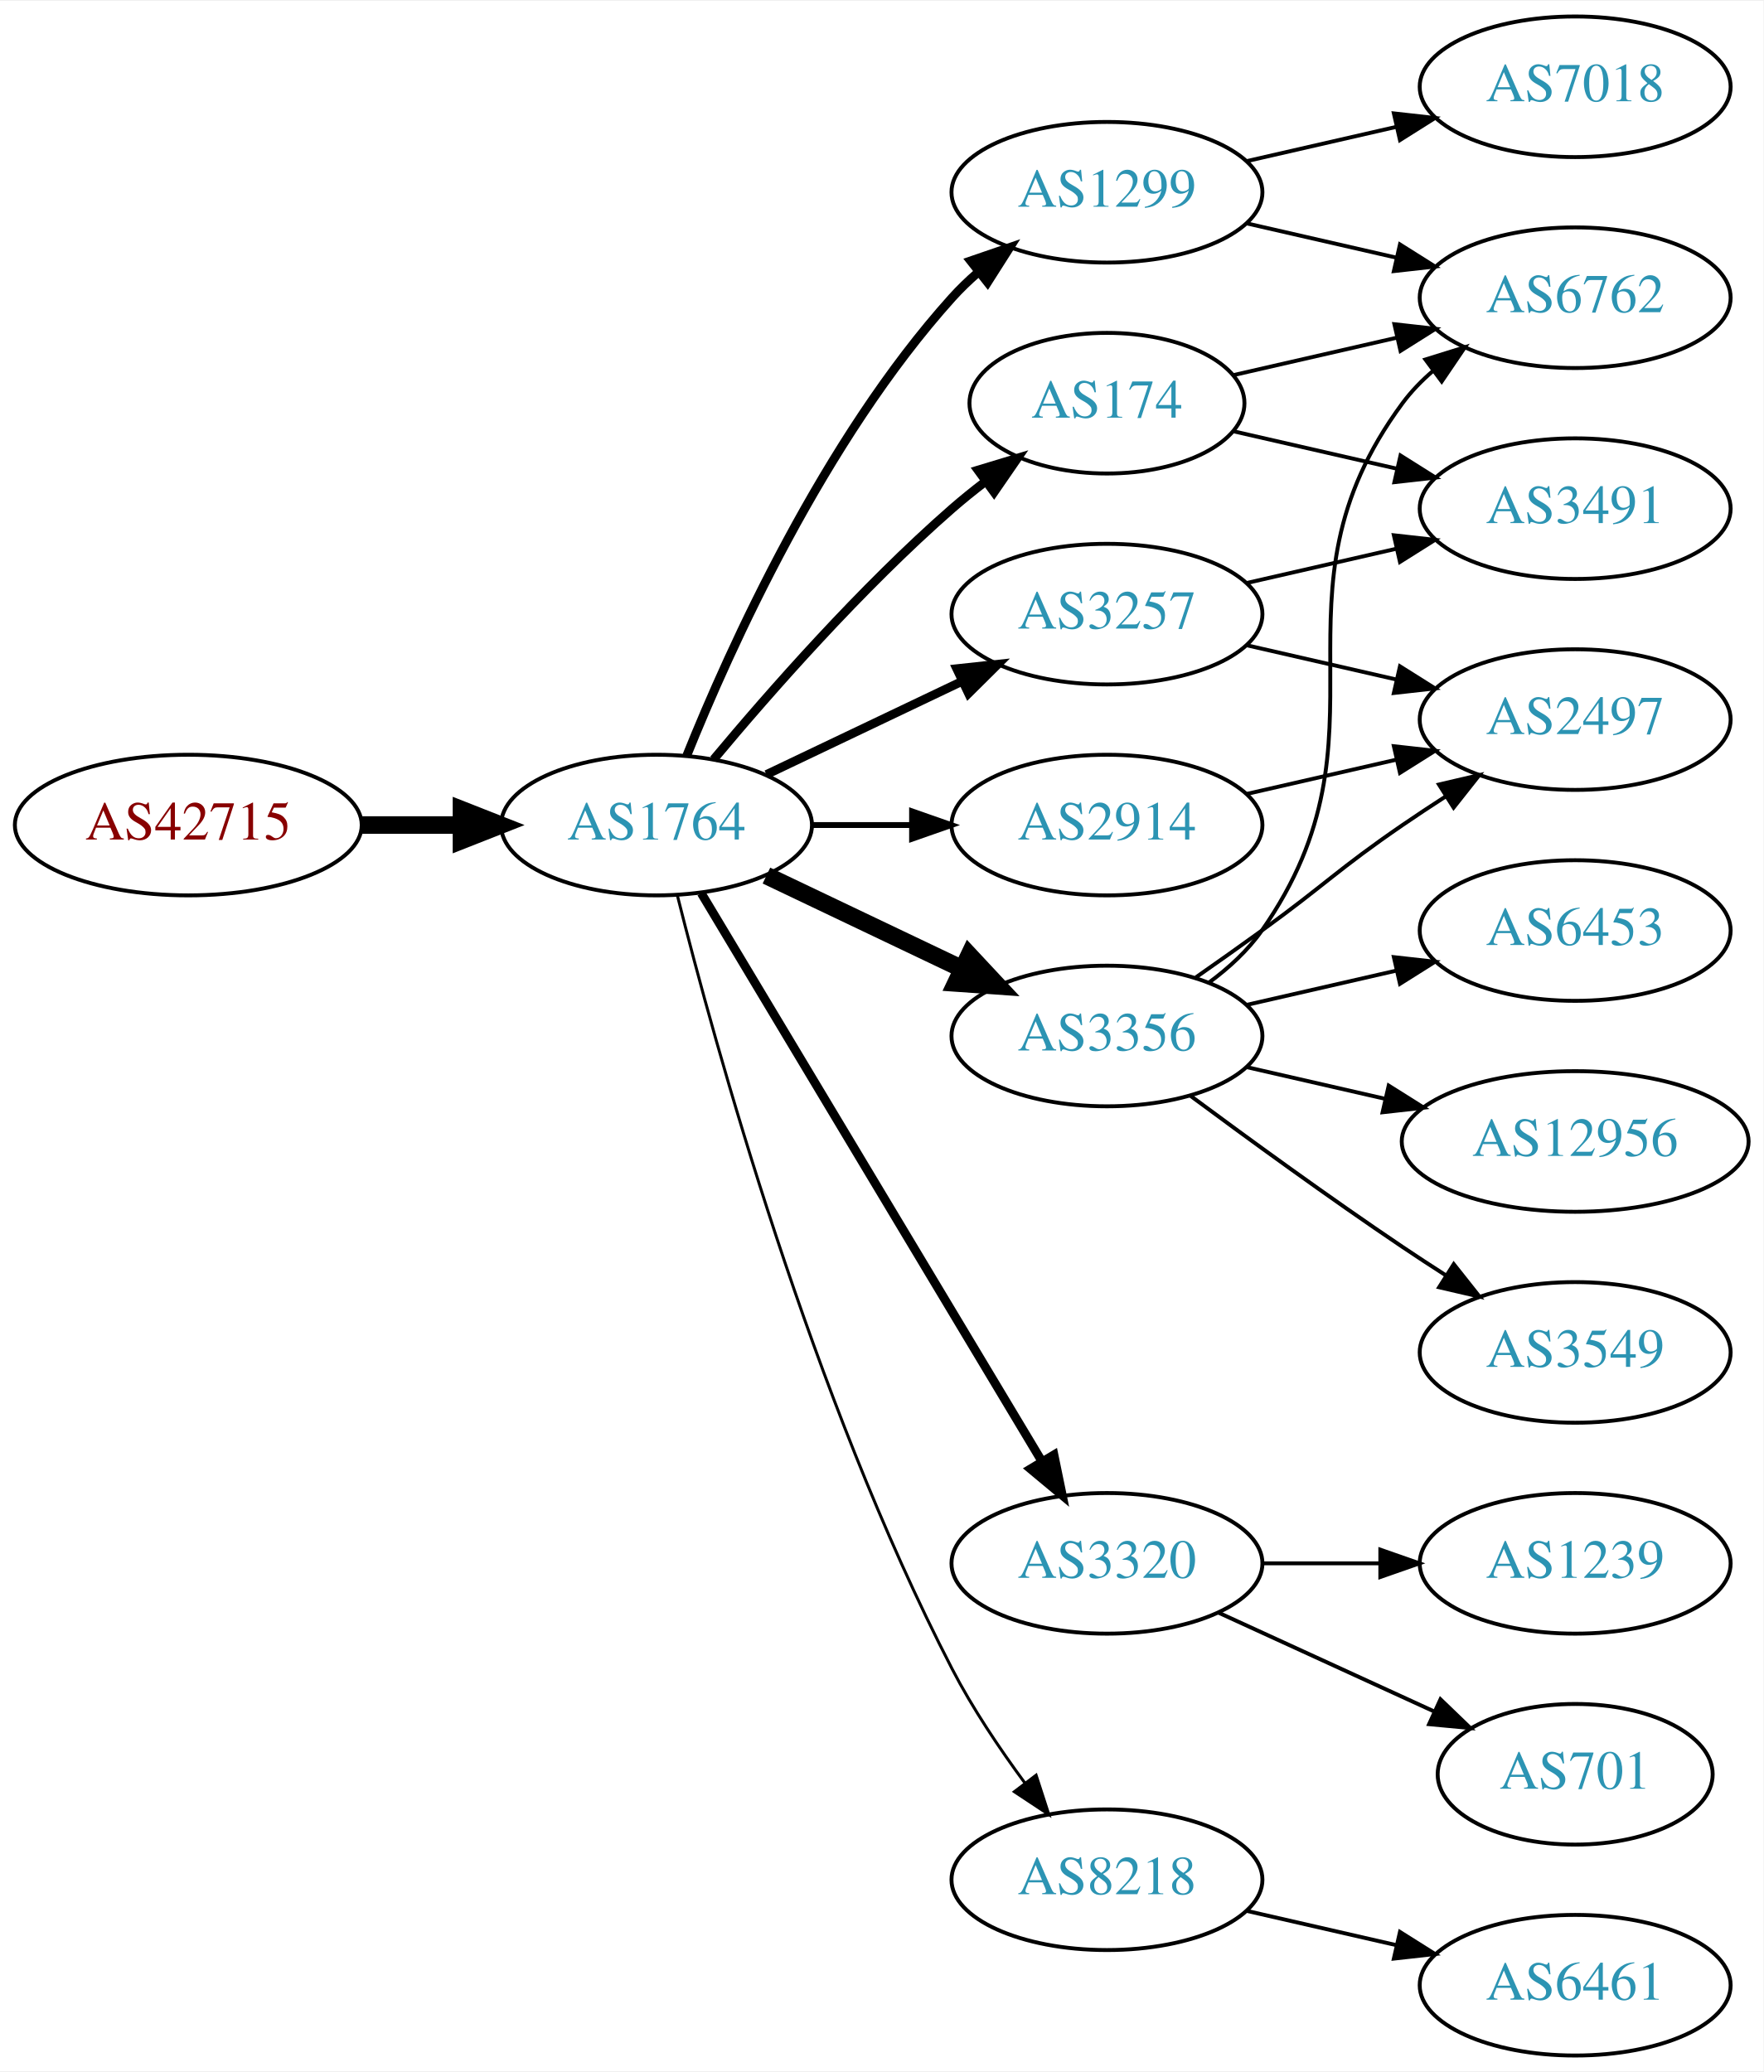
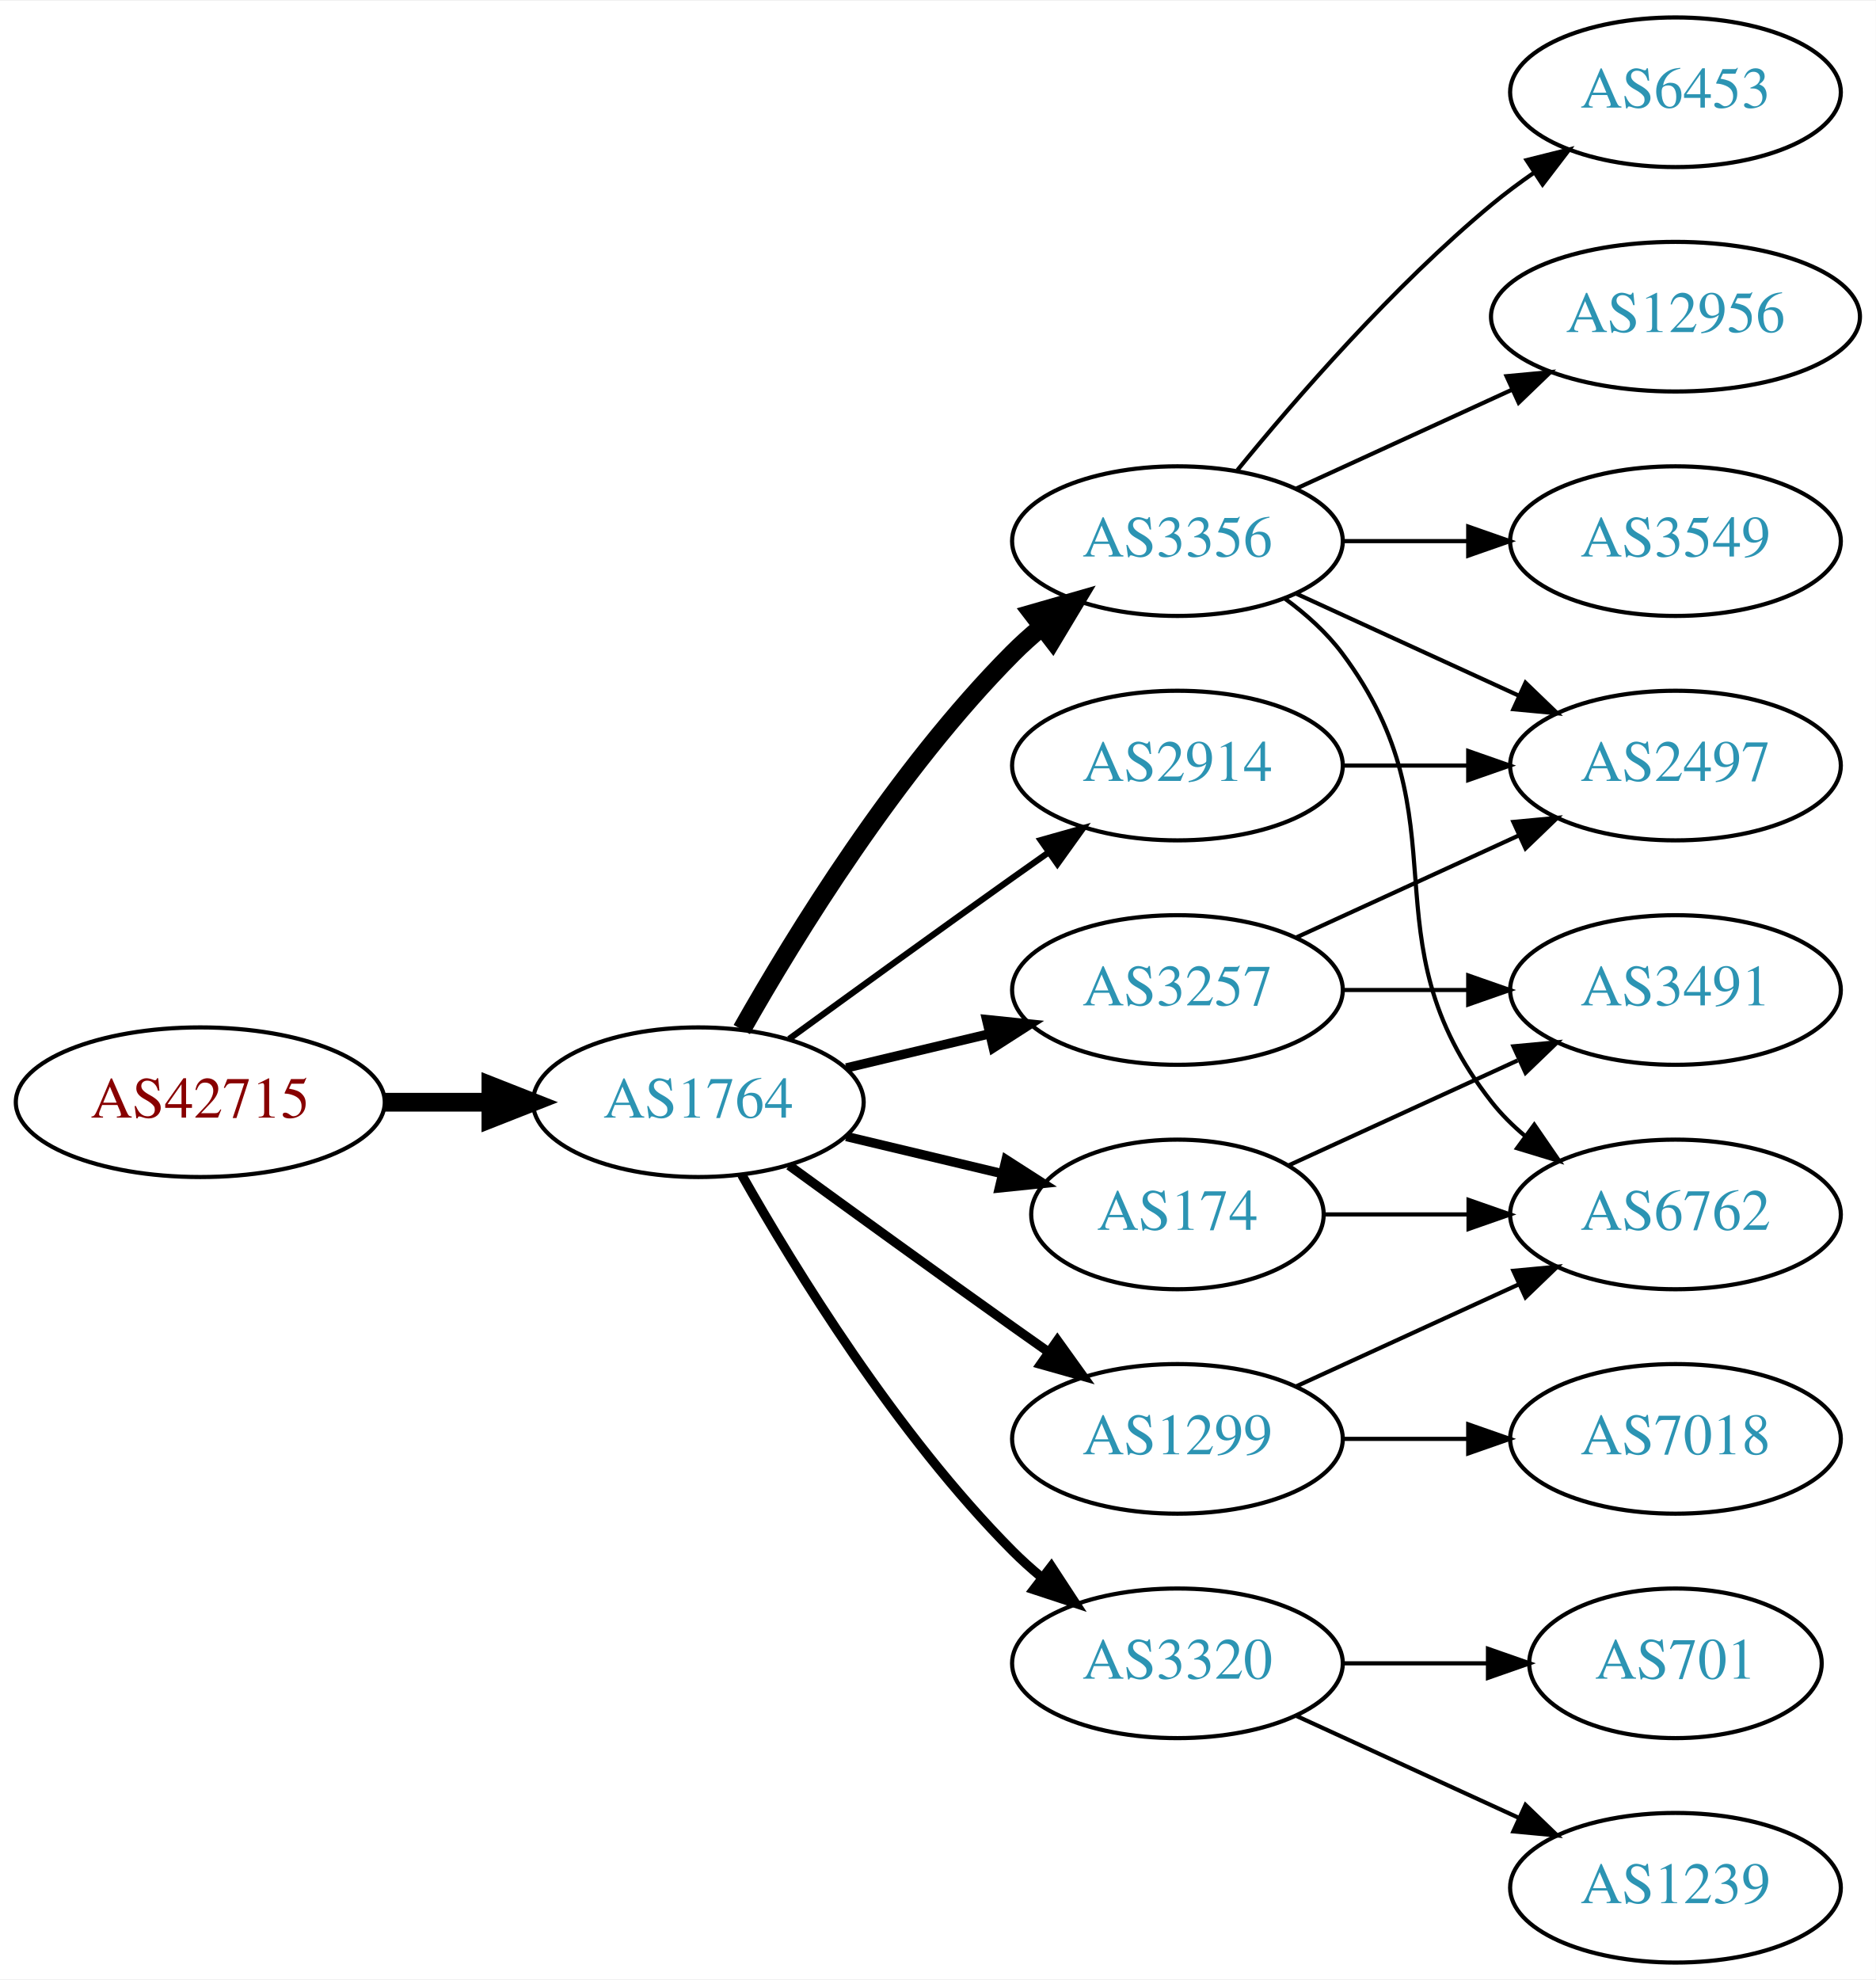
- <svg xmlns="http://www.w3.org/2000/svg" xmlns:xlink="http://www.w3.org/1999/xlink" width="451pt" height="530pt" viewBox="0.00 0.00 451.37 530.00">
-   <g id="graph0" class="graph" transform="scale(1 1) rotate(0) translate(4 526)">
-     <polygon fill="white" stroke="none" points="-4,4 -4,-526 447.37,-526 447.37,4 -4,4" />
+ <svg xmlns="http://www.w3.org/2000/svg" xmlns:xlink="http://www.w3.org/1999/xlink" width="451pt" height="476pt" viewBox="0.00 0.00 451.37 476.00">
+   <g id="graph0" class="graph" transform="scale(1 1) rotate(0) translate(4 472)">
+     <polygon fill="white" stroke="none" points="-4,4 -4,-472 447.37,-472 447.37,4 -4,4" />
    <g id="node1" class="node">
      <g id="a_node1">
        <a xlink:href="/asn/42715" xlink:title="AS42715 ~ Crosat Austria GmbH [AT]">
-           <ellipse fill="#ffffff" stroke="black" cx="44.196" cy="-315" rx="44.393" ry="18" />
-           <text text-anchor="middle" x="44.196" y="-311.3" font-family="Times,serif" font-size="14.00" fill="#880000">AS42715</text>
+           <ellipse fill="#ffffff" stroke="black" cx="44.196" cy="-207" rx="44.393" ry="18" />
+           <text text-anchor="middle" x="44.196" y="-203.3" font-family="Times,serif" font-size="14.00" fill="#880000">AS42715</text>
        </a>
      </g>
    </g>
    <g id="node2" class="node">
      <g id="a_node2">
        <a xlink:href="/asn/1764" xlink:title="AS1764 ~ NEXTLAYER-AS [AT]">
-           <ellipse fill="#ffffff" stroke="black" cx="164.039" cy="-315" rx="39.794" ry="18" />
-           <text text-anchor="middle" x="164.039" y="-311.3" font-family="Times,serif" font-size="14.00" fill="#2c94b3">AS1764</text>
+           <ellipse fill="#ffffff" stroke="black" cx="164.039" cy="-207" rx="39.794" ry="18" />
+           <text text-anchor="middle" x="164.039" y="-203.3" font-family="Times,serif" font-size="14.00" fill="#2c94b3">AS1764</text>
        </a>
      </g>
    </g>
    <g id="edge1" class="edge">
-       <path fill="none" stroke="black" stroke-width="4.5" d="M88.407,-315C96.72,-315 105.482,-315 113.965,-315" />
-       <polygon fill="black" stroke="black" stroke-width="4.5" points="114.123,-318.938 124.123,-315 114.123,-311.063 114.123,-318.938" />
+       <path fill="none" stroke="black" stroke-width="4.5" d="M88.407,-207C96.72,-207 105.482,-207 113.965,-207" />
+       <polygon fill="black" stroke="black" stroke-width="4.5" points="114.123,-210.938 124.123,-207 114.123,-203.063 114.123,-210.938" />
    </g>
    <g id="node3" class="node">
      <g id="a_node3">
-         <a xlink:href="/asn/1299" xlink:title="AS1299 ~ Telia Carrier [EU]">
-           <ellipse fill="#ffffff" stroke="black" cx="279.332" cy="-477" rx="39.794" ry="18" />
-           <text text-anchor="middle" x="279.332" y="-473.3" font-family="Times,serif" font-size="14.00" fill="#2c94b3">AS1299</text>
+         <a xlink:href="/asn/3356" xlink:title="AS3356 ~ Level 3 Parent, LLC [US]">
+           <ellipse fill="#ffffff" stroke="black" cx="279.332" cy="-342" rx="39.794" ry="18" />
+           <text text-anchor="middle" x="279.332" y="-338.3" font-family="Times,serif" font-size="14.00" fill="#2c94b3">AS3356</text>
        </a>
      </g>
    </g>
    <g id="edge2" class="edge">
-       <path fill="none" stroke="black" stroke-width="2.25" d="M171.786,-332.787C182.837,-360.243 206.891,-413.578 239.685,-450 241.688,-452.224 243.906,-454.363 246.239,-456.397" />
-       <polygon fill="black" stroke="black" stroke-width="2.25" points="244.437,-459.433 254.458,-462.873 248.769,-453.935 244.437,-459.433" />
+       <path fill="none" stroke="black" stroke-width="4.5" d="M174.498,-224.49C187.28,-247.096 211.712,-286.886 239.685,-315 241.796,-317.121 244.092,-319.188 246.477,-321.171" />
+       <polygon fill="black" stroke="black" stroke-width="4.5" points="244.463,-324.589 254.793,-327.556 249.259,-318.343 244.463,-324.589" />
    </g>
    <g id="node4" class="node">
      <g id="a_node4">
-         <a xlink:href="/asn/3320" xlink:title="AS3320 ~ DTAG [DE]">
-           <ellipse fill="#ffffff" stroke="black" cx="279.332" cy="-126" rx="39.794" ry="18" />
-           <text text-anchor="middle" x="279.332" y="-122.3" font-family="Times,serif" font-size="14.00" fill="#2c94b3">AS3320</text>
+         <a xlink:href="/asn/3257" xlink:title="AS3257 ~ GTT [DE]">
+           <ellipse fill="#ffffff" stroke="black" cx="279.332" cy="-234" rx="39.794" ry="18" />
+           <text text-anchor="middle" x="279.332" y="-230.3" font-family="Times,serif" font-size="14.00" fill="#2c94b3">AS3257</text>
        </a>
      </g>
    </g>
    <g id="edge3" class="edge">
-       <path fill="none" stroke="black" stroke-width="2.25" d="M175.494,-297.558C195.475,-264.225 239.18,-191.314 262.666,-152.134" />
-       <polygon fill="black" stroke="black" stroke-width="2.25" points="265.762,-153.776 267.902,-143.4 259.758,-150.177 265.762,-153.776" />
+       <path fill="none" stroke="black" stroke-width="2.25" d="M199.646,-215.248C210.517,-217.838 222.671,-220.735 234.114,-223.462" />
+       <polygon fill="black" stroke="black" stroke-width="2.25" points="233.397,-226.889 243.936,-225.803 235.02,-220.08 233.397,-226.889" />
    </g>
    <g id="node5" class="node">
      <g id="a_node5">
-         <a xlink:href="/asn/3356" xlink:title="AS3356 ~ Level 3 Parent, LLC [US]">
-           <ellipse fill="#ffffff" stroke="black" cx="279.332" cy="-261" rx="39.794" ry="18" />
-           <text text-anchor="middle" x="279.332" y="-257.3" font-family="Times,serif" font-size="14.00" fill="#2c94b3">AS3356</text>
+         <a xlink:href="/asn/3320" xlink:title="AS3320 ~ DTAG [DE]">
+           <ellipse fill="#ffffff" stroke="black" cx="279.332" cy="-72" rx="39.794" ry="18" />
+           <text text-anchor="middle" x="279.332" y="-68.3" font-family="Times,serif" font-size="14.00" fill="#2c94b3">AS3320</text>
        </a>
      </g>
    </g>
    <g id="edge4" class="edge">
-       <path fill="none" stroke="black" stroke-width="4.5" d="M192.175,-302.066C207.169,-294.919 225.99,-285.948 242.213,-278.215" />
-       <polygon fill="black" stroke="black" stroke-width="4.5" points="244.084,-281.686 251.417,-273.829 240.695,-274.577 244.084,-281.686" />
+       <path fill="none" stroke="black" stroke-width="2.25" d="M174.498,-189.51C187.28,-166.904 211.712,-127.114 239.685,-99 241.796,-96.879 244.092,-94.812 246.477,-92.829" />
+       <polygon fill="black" stroke="black" stroke-width="2.25" points="248.993,-95.31 254.793,-86.444 244.73,-89.758 248.993,-95.31" />
    </g>
    <g id="node6" class="node">
      <g id="a_node6">
-         <a xlink:href="/asn/8218" xlink:title="AS8218 ~ legacy Neotelecoms [FR]">
-           <ellipse fill="#ffffff" stroke="black" cx="279.332" cy="-45" rx="39.794" ry="18" />
-           <text text-anchor="middle" x="279.332" y="-41.3" font-family="Times,serif" font-size="14.00" fill="#2c94b3">AS8218</text>
+         <a xlink:href="/asn/2914" xlink:title="AS2914 ~ NTT America, Inc. [US]">
+           <ellipse fill="#ffffff" stroke="black" cx="279.332" cy="-288" rx="39.794" ry="18" />
+           <text text-anchor="middle" x="279.332" y="-284.3" font-family="Times,serif" font-size="14.00" fill="#2c94b3">AS2914</text>
        </a>
      </g>
    </g>
    <g id="edge5" class="edge">
-       <path fill="none" stroke="black" stroke-width="0.75" d="M169.388,-296.934C178.942,-258.918 203.803,-168.439 239.685,-99 244.899,-88.91 251.823,-78.589 258.369,-69.709" />
-       <polygon fill="black" stroke="black" stroke-width="0.75" points="261.198,-71.771 264.461,-61.691 255.625,-67.536 261.198,-71.771" />
+       <path fill="none" stroke="black" stroke-width="1.5" d="M185.887,-222.222C200.821,-233.091 221.435,-248.025 239.685,-261 242.506,-263.005 245.449,-265.085 248.397,-267.159" />
+       <polygon fill="black" stroke="black" stroke-width="1.5" points="246.424,-270.05 256.621,-272.926 250.443,-264.319 246.424,-270.05" />
    </g>
    <g id="node7" class="node">
      <g id="a_node7">
        <a xlink:href="/asn/174" xlink:title="AS174 ~ Cogent Communications [US]">
-           <ellipse fill="#ffffff" stroke="black" cx="279.332" cy="-423" rx="35.194" ry="18" />
-           <text text-anchor="middle" x="279.332" y="-419.3" font-family="Times,serif" font-size="14.00" fill="#2c94b3">AS174</text>
+           <ellipse fill="#ffffff" stroke="black" cx="279.332" cy="-180" rx="35.194" ry="18" />
+           <text text-anchor="middle" x="279.332" y="-176.3" font-family="Times,serif" font-size="14.00" fill="#2c94b3">AS174</text>
        </a>
      </g>
    </g>
    <g id="edge6" class="edge">
-       <path fill="none" stroke="black" stroke-width="2.25" d="M178.669,-331.817C192.951,-348.929 216.498,-375.745 239.685,-396 242.355,-398.332 245.228,-400.648 248.158,-402.886" />
-       <polygon fill="black" stroke="black" stroke-width="2.25" points="246.309,-405.87 256.449,-408.939 250.436,-400.216 246.309,-405.87" />
+       <path fill="none" stroke="black" stroke-width="2.25" d="M199.646,-198.752C211.44,-195.942 224.745,-192.771 237.013,-189.847" />
+       <polygon fill="black" stroke="black" stroke-width="2.25" points="238.101,-193.186 247.018,-187.463 236.479,-186.376 238.101,-193.186" />
    </g>
    <g id="node8" class="node">
      <g id="a_node8">
-         <a xlink:href="/asn/3257" xlink:title="AS3257 ~ GTT [DE]">
-           <ellipse fill="#ffffff" stroke="black" cx="279.332" cy="-369" rx="39.794" ry="18" />
-           <text text-anchor="middle" x="279.332" y="-365.3" font-family="Times,serif" font-size="14.00" fill="#2c94b3">AS3257</text>
+         <a xlink:href="/asn/1299" xlink:title="AS1299 ~ Telia Carrier [EU]">
+           <ellipse fill="#ffffff" stroke="black" cx="279.332" cy="-126" rx="39.794" ry="18" />
+           <text text-anchor="middle" x="279.332" y="-122.3" font-family="Times,serif" font-size="14.00" fill="#2c94b3">AS1299</text>
        </a>
      </g>
    </g>
    <g id="edge7" class="edge">
-       <path fill="none" stroke="black" stroke-width="2.25" d="M192.175,-327.934C207.169,-335.081 225.99,-344.052 242.213,-351.785" />
-       <polygon fill="black" stroke="black" stroke-width="2.25" points="240.884,-355.028 251.417,-356.171 243.895,-348.709 240.884,-355.028" />
+       <path fill="none" stroke="black" stroke-width="2.25" d="M185.887,-191.778C200.821,-180.909 221.435,-165.975 239.685,-153 242.506,-150.995 245.449,-148.915 248.397,-146.841" />
+       <polygon fill="black" stroke="black" stroke-width="2.25" points="250.443,-149.681 256.621,-141.074 246.424,-143.95 250.443,-149.681" />
    </g>
    <g id="node9" class="node">
      <g id="a_node9">
-         <a xlink:href="/asn/2914" xlink:title="AS2914 ~ NTT America, Inc. [US]">
-           <ellipse fill="#ffffff" stroke="black" cx="279.332" cy="-315" rx="39.794" ry="18" />
-           <text text-anchor="middle" x="279.332" y="-311.3" font-family="Times,serif" font-size="14.00" fill="#2c94b3">AS2914</text>
+         <a xlink:href="/asn/12956" xlink:title="AS12956 ~ TELXIUS [ES]">
+           <ellipse fill="#ffffff" stroke="black" cx="399.174" cy="-396" rx="44.393" ry="18" />
+           <text text-anchor="middle" x="399.174" y="-392.3" font-family="Times,serif" font-size="14.00" fill="#2c94b3">AS12956</text>
        </a>
      </g>
    </g>
    <g id="edge8" class="edge">
-       <path fill="none" stroke="black" stroke-width="1.5" d="M203.711,-315C211.914,-315 220.678,-315 229.21,-315" />
-       <polygon fill="black" stroke="black" stroke-width="1.5" points="229.449,-318.5 239.449,-315 229.449,-311.5 229.449,-318.5" />
+       <path fill="none" stroke="black" d="M307.96,-354.661C323.458,-361.762 343.025,-370.728 359.971,-378.494" />
+       <polygon fill="black" stroke="black" points="358.525,-381.681 369.074,-382.665 361.441,-375.317 358.525,-381.681" />
    </g>
    <g id="node10" class="node">
      <g id="a_node10">
-         <a xlink:href="/asn/7018" xlink:title="AS7018 ~ AT&amp;T Services, Inc. [US]">
-           <ellipse fill="#ffffff" stroke="black" cx="399.174" cy="-504" rx="39.794" ry="18" />
-           <text text-anchor="middle" x="399.174" y="-500.3" font-family="Times,serif" font-size="14.00" fill="#2c94b3">AS7018</text>
+         <a xlink:href="/asn/2497" xlink:title="AS2497 ~ Internet Initiative Japan Inc. [JP]">
+           <ellipse fill="#ffffff" stroke="black" cx="399.174" cy="-288" rx="39.794" ry="18" />
+           <text text-anchor="middle" x="399.174" y="-284.3" font-family="Times,serif" font-size="14.00" fill="#2c94b3">AS2497</text>
        </a>
      </g>
    </g>
    <g id="edge9" class="edge">
-       <path fill="none" stroke="black" d="M315.051,-484.955C327.051,-487.704 340.672,-490.825 353.364,-493.733" />
-       <polygon fill="black" stroke="black" points="352.767,-497.187 363.296,-496.009 354.33,-490.364 352.767,-497.187" />
+       <path fill="none" stroke="black" d="M307.96,-329.339C323.917,-322.027 344.188,-312.739 361.471,-304.819" />
+       <polygon fill="black" stroke="black" points="363.085,-307.929 370.718,-300.581 360.169,-301.565 363.085,-307.929" />
    </g>
    <g id="node11" class="node">
      <g id="a_node11">
-         <a xlink:href="/asn/6762" xlink:title="AS6762 ~ TELECOM ITALIA SPARKLE S.p.A. [IT]">
-           <ellipse fill="#ffffff" stroke="black" cx="399.174" cy="-450" rx="39.794" ry="18" />
-           <text text-anchor="middle" x="399.174" y="-446.3" font-family="Times,serif" font-size="14.00" fill="#2c94b3">AS6762</text>
+         <a xlink:href="/asn/3549" xlink:title="AS3549 ~ Level 3 Parent, LLC [US]">
+           <ellipse fill="#ffffff" stroke="black" cx="399.174" cy="-342" rx="39.794" ry="18" />
+           <text text-anchor="middle" x="399.174" y="-338.3" font-family="Times,serif" font-size="14.00" fill="#2c94b3">AS3549</text>
        </a>
      </g>
    </g>
    <g id="edge10" class="edge">
-       <path fill="none" stroke="black" d="M315.051,-469.045C327.051,-466.296 340.672,-463.175 353.364,-460.267" />
-       <polygon fill="black" stroke="black" points="354.33,-463.636 363.296,-457.991 352.767,-456.813 354.33,-463.636" />
+       <path fill="none" stroke="black" d="M319.244,-342C328.798,-342 339.147,-342 349.11,-342" />
+       <polygon fill="black" stroke="black" points="349.302,-345.5 359.302,-342 349.302,-338.5 349.302,-345.5" />
    </g>
    <g id="node12" class="node">
      <g id="a_node12">
-         <a xlink:href="/asn/1239" xlink:title="AS1239 ~ Sprint [US]">
-           <ellipse fill="#ffffff" stroke="black" cx="399.174" cy="-126" rx="39.794" ry="18" />
-           <text text-anchor="middle" x="399.174" y="-122.3" font-family="Times,serif" font-size="14.00" fill="#2c94b3">AS1239</text>
+         <a xlink:href="/asn/6453" xlink:title="AS6453 ~ TATA COMMUNICATIONS (AMERICA) INC [US]">
+           <ellipse fill="#ffffff" stroke="black" cx="399.174" cy="-450" rx="39.794" ry="18" />
+           <text text-anchor="middle" x="399.174" y="-446.3" font-family="Times,serif" font-size="14.00" fill="#2c94b3">AS6453</text>
        </a>
      </g>
    </g>
    <g id="edge11" class="edge">
-       <path fill="none" stroke="black" d="M319.244,-126C328.798,-126 339.147,-126 349.11,-126" />
-       <polygon fill="black" stroke="black" points="349.302,-129.5 359.302,-126 349.302,-122.5 349.302,-129.5" />
+       <path fill="none" stroke="black" d="M293.751,-359.065C307.865,-376.375 331.28,-403.345 354.978,-423 358.194,-425.668 361.695,-428.27 365.265,-430.741" />
+       <polygon fill="black" stroke="black" points="363.343,-433.666 373.622,-436.236 367.189,-427.817 363.343,-433.666" />
    </g>
    <g id="node13" class="node">
      <g id="a_node13">
+         <a xlink:href="/asn/6762" xlink:title="AS6762 ~ TELECOM ITALIA SPARKLE S.p.A. [IT]">
+           <ellipse fill="#ffffff" stroke="black" cx="399.174" cy="-180" rx="39.794" ry="18" />
+           <text text-anchor="middle" x="399.174" y="-176.3" font-family="Times,serif" font-size="14.00" fill="#2c94b3">AS6762</text>
+         </a>
+       </g>
+     </g>
+     <g id="edge12" class="edge">
+       <path fill="none" stroke="black" d="M305.262,-328.118C310.338,-324.389 315.256,-319.984 318.978,-315 349.249,-274.458 323.679,-246.754 354.978,-207 357.303,-204.047 360.047,-201.33 363.006,-198.853" />
+       <polygon fill="black" stroke="black" points="365.199,-201.585 371.203,-192.855 361.065,-195.936 365.199,-201.585" />
+     </g>
+     <g id="edge13" class="edge">
+       <path fill="none" stroke="black" d="M307.96,-246.661C323.917,-253.973 344.188,-263.261 361.471,-271.181" />
+       <polygon fill="black" stroke="black" points="360.169,-274.435 370.718,-275.419 363.085,-268.071 360.169,-274.435" />
+     </g>
+     <g id="node14" class="node">
+       <g id="a_node14">
+         <a xlink:href="/asn/3491" xlink:title="AS3491 ~ PCCW Global, Inc. [US]">
+           <ellipse fill="#ffffff" stroke="black" cx="399.174" cy="-234" rx="39.794" ry="18" />
+           <text text-anchor="middle" x="399.174" y="-230.3" font-family="Times,serif" font-size="14.00" fill="#2c94b3">AS3491</text>
+         </a>
+       </g>
+     </g>
+     <g id="edge14" class="edge">
+       <path fill="none" stroke="black" d="M319.244,-234C328.798,-234 339.147,-234 349.11,-234" />
+       <polygon fill="black" stroke="black" points="349.302,-237.5 359.302,-234 349.302,-230.5 349.302,-237.5" />
+     </g>
+     <g id="node15" class="node">
+       <g id="a_node15">
+         <a xlink:href="/asn/1239" xlink:title="AS1239 ~ Sprint [US]">
+           <ellipse fill="#ffffff" stroke="black" cx="399.174" cy="-18" rx="39.794" ry="18" />
+           <text text-anchor="middle" x="399.174" y="-14.3" font-family="Times,serif" font-size="14.00" fill="#2c94b3">AS1239</text>
+         </a>
+       </g>
+     </g>
+     <g id="edge15" class="edge">
+       <path fill="none" stroke="black" d="M307.96,-59.339C323.917,-52.027 344.188,-42.739 361.471,-34.819" />
+       <polygon fill="black" stroke="black" points="363.085,-37.929 370.718,-30.581 360.169,-31.565 363.085,-37.929" />
+     </g>
+     <g id="node16" class="node">
+       <g id="a_node16">
        <a xlink:href="/asn/701" xlink:title="AS701 ~ UUNET [US]">
          <ellipse fill="#ffffff" stroke="black" cx="399.174" cy="-72" rx="35.194" ry="18" />
          <text text-anchor="middle" x="399.174" y="-68.3" font-family="Times,serif" font-size="14.00" fill="#2c94b3">AS701</text>
        </a>
      </g>
    </g>
-     <g id="edge12" class="edge">
-       <path fill="none" stroke="black" d="M307.96,-113.339C324.377,-105.817 345.358,-96.202 362.955,-88.139" />
-       <polygon fill="black" stroke="black" points="364.7,-91.189 372.332,-83.842 361.783,-84.826 364.7,-91.189" />
-     </g>
-     <g id="edge13" class="edge">
-       <path fill="none" stroke="black" d="M305.491,-274.716C310.555,-278.455 315.411,-282.904 318.978,-288 354.592,-338.869 318.075,-373.059 354.978,-423 357.212,-426.023 359.894,-428.786 362.815,-431.293" />
-       <polygon fill="black" stroke="black" points="360.841,-434.186 370.959,-437.331 365.01,-428.563 360.841,-434.186" />
-     </g>
-     <g id="node14" class="node">
-       <g id="a_node14">
-         <a xlink:href="/asn/2497" xlink:title="AS2497 ~ Internet Initiative Japan Inc. [JP]">
-           <ellipse fill="#ffffff" stroke="black" cx="399.174" cy="-342" rx="39.794" ry="18" />
-           <text text-anchor="middle" x="399.174" y="-338.3" font-family="Times,serif" font-size="14.00" fill="#2c94b3">AS2497</text>
-         </a>
-       </g>
-     </g>
-     <g id="edge14" class="edge">
-       <path fill="none" stroke="black" d="M302.089,-276.009C307.623,-279.879 313.542,-284.064 318.978,-288 335.178,-299.729 338.483,-303.689 354.978,-315 358.506,-317.419 362.244,-319.889 365.985,-322.302" />
-       <polygon fill="black" stroke="black" points="364.307,-325.382 374.626,-327.784 368.057,-319.472 364.307,-325.382" />
-     </g>
-     <g id="node15" class="node">
-       <g id="a_node15">
-         <a xlink:href="/asn/6453" xlink:title="AS6453 ~ TATA COMMUNICATIONS (AMERICA) INC [US]">
-           <ellipse fill="#ffffff" stroke="black" cx="399.174" cy="-288" rx="39.794" ry="18" />
-           <text text-anchor="middle" x="399.174" y="-284.3" font-family="Times,serif" font-size="14.00" fill="#2c94b3">AS6453</text>
-         </a>
-       </g>
-     </g>
-     <g id="edge15" class="edge">
-       <path fill="none" stroke="black" d="M315.051,-268.955C327.051,-271.704 340.672,-274.825 353.364,-277.733" />
-       <polygon fill="black" stroke="black" points="352.767,-281.187 363.296,-280.009 354.33,-274.364 352.767,-281.187" />
-     </g>
-     <g id="node16" class="node">
-       <g id="a_node16">
-         <a xlink:href="/asn/12956" xlink:title="AS12956 ~ TELXIUS [ES]">
-           <ellipse fill="#ffffff" stroke="black" cx="399.174" cy="-234" rx="44.393" ry="18" />
-           <text text-anchor="middle" x="399.174" y="-230.3" font-family="Times,serif" font-size="14.00" fill="#2c94b3">AS12956</text>
-         </a>
-       </g>
-     </g>
    <g id="edge16" class="edge">
-       <path fill="none" stroke="black" d="M315.051,-253.045C326.189,-250.493 338.725,-247.621 350.618,-244.896" />
-       <polygon fill="black" stroke="black" points="351.446,-248.297 360.412,-242.652 349.883,-241.474 351.446,-248.297" />
+       <path fill="none" stroke="black" d="M319.244,-72C330.331,-72 342.491,-72 353.873,-72" />
+       <polygon fill="black" stroke="black" points="354.055,-75.5 364.055,-72 354.055,-68.5 354.055,-75.5" />
+     </g>
+     <g id="edge17" class="edge">
+       <path fill="none" stroke="black" d="M319.244,-288C328.798,-288 339.147,-288 349.11,-288" />
+       <polygon fill="black" stroke="black" points="349.302,-291.5 359.302,-288 349.302,-284.5 349.302,-291.5" />
+     </g>
+     <g id="edge18" class="edge">
+       <path fill="none" stroke="black" d="M314.733,-180C325.557,-180 337.725,-180 349.352,-180" />
+       <polygon fill="black" stroke="black" points="349.383,-183.5 359.383,-180 349.383,-176.5 349.383,-183.5" />
+     </g>
+     <g id="edge19" class="edge">
+       <path fill="none" stroke="black" d="M306.193,-191.851C322.313,-199.238 343.316,-208.862 361.181,-217.048" />
+       <polygon fill="black" stroke="black" points="360.183,-220.441 370.732,-221.425 363.099,-214.077 360.183,-220.441" />
+     </g>
+     <g id="edge20" class="edge">
+       <path fill="none" stroke="black" d="M307.96,-138.661C323.917,-145.973 344.188,-155.261 361.471,-163.181" />
+       <polygon fill="black" stroke="black" points="360.169,-166.435 370.718,-167.419 363.085,-160.071 360.169,-166.435" />
    </g>
    <g id="node17" class="node">
      <g id="a_node17">
-         <a xlink:href="/asn/3549" xlink:title="AS3549 ~ Level 3 Parent, LLC [US]">
-           <ellipse fill="#ffffff" stroke="black" cx="399.174" cy="-180" rx="39.794" ry="18" />
-           <text text-anchor="middle" x="399.174" y="-176.3" font-family="Times,serif" font-size="14.00" fill="#2c94b3">AS3549</text>
-         </a>
-       </g>
-     </g>
-     <g id="edge17" class="edge">
-       <path fill="none" stroke="black" d="M300.662,-245.723C315.524,-234.696 336.269,-219.593 354.978,-207 358.527,-204.611 362.277,-202.161 366.026,-199.758" />
-       <polygon fill="black" stroke="black" points="368.094,-202.591 374.674,-194.288 364.352,-196.675 368.094,-202.591" />
-     </g>
-     <g id="node18" class="node">
-       <g id="a_node18">
-         <a xlink:href="/asn/6461" xlink:title="AS6461 ~ Zayo Bandwidth [US]">
-           <ellipse fill="#ffffff" stroke="black" cx="399.174" cy="-18" rx="39.794" ry="18" />
-           <text text-anchor="middle" x="399.174" y="-14.3" font-family="Times,serif" font-size="14.00" fill="#2c94b3">AS6461</text>
-         </a>
-       </g>
-     </g>
-     <g id="edge18" class="edge">
-       <path fill="none" stroke="black" d="M315.051,-37.045C327.051,-34.296 340.672,-31.175 353.364,-28.267" />
-       <polygon fill="black" stroke="black" points="354.33,-31.636 363.296,-25.991 352.767,-24.813 354.33,-31.636" />
-     </g>
-     <g id="edge20" class="edge">
-       <path fill="none" stroke="black" d="M311.602,-430.165C324.441,-433.106 339.546,-436.567 353.513,-439.767" />
-       <polygon fill="black" stroke="black" points="352.905,-443.219 363.434,-442.04 354.468,-436.395 352.905,-443.219" />
-     </g>
-     <g id="node19" class="node">
-       <g id="a_node19">
-         <a xlink:href="/asn/3491" xlink:title="AS3491 ~ PCCW Global, Inc. [US]">
-           <ellipse fill="#ffffff" stroke="black" cx="399.174" cy="-396" rx="39.794" ry="18" />
-           <text text-anchor="middle" x="399.174" y="-392.3" font-family="Times,serif" font-size="14.00" fill="#2c94b3">AS3491</text>
-         </a>
-       </g>
-     </g>
-     <g id="edge19" class="edge">
-       <path fill="none" stroke="black" d="M311.602,-415.835C324.441,-412.894 339.546,-409.433 353.513,-406.233" />
-       <polygon fill="black" stroke="black" points="354.468,-409.605 363.434,-403.96 352.905,-402.781 354.468,-409.605" />
+         <a xlink:href="/asn/7018" xlink:title="AS7018 ~ AT&amp;T Services, Inc. [US]">
+           <ellipse fill="#ffffff" stroke="black" cx="399.174" cy="-126" rx="39.794" ry="18" />
+           <text text-anchor="middle" x="399.174" y="-122.3" font-family="Times,serif" font-size="14.00" fill="#2c94b3">AS7018</text>
+         </a>
+       </g>
    </g>
    <g id="edge21" class="edge">
-       <path fill="none" stroke="black" d="M315.051,-361.045C327.051,-358.296 340.672,-355.175 353.364,-352.267" />
-       <polygon fill="black" stroke="black" points="354.33,-355.636 363.296,-349.991 352.767,-348.813 354.33,-355.636" />
-     </g>
-     <g id="edge22" class="edge">
-       <path fill="none" stroke="black" d="M315.051,-376.955C327.051,-379.704 340.672,-382.825 353.364,-385.733" />
-       <polygon fill="black" stroke="black" points="352.767,-389.187 363.296,-388.009 354.33,-382.364 352.767,-389.187" />
-     </g>
-     <g id="edge23" class="edge">
-       <path fill="none" stroke="black" d="M315.051,-322.955C327.051,-325.704 340.672,-328.825 353.364,-331.733" />
-       <polygon fill="black" stroke="black" points="352.767,-335.187 363.296,-334.009 354.33,-328.364 352.767,-335.187" />
+       <path fill="none" stroke="black" d="M319.244,-126C328.798,-126 339.147,-126 349.11,-126" />
+       <polygon fill="black" stroke="black" points="349.302,-129.5 359.302,-126 349.302,-122.5 349.302,-129.5" />
    </g>
  </g>
</svg>
